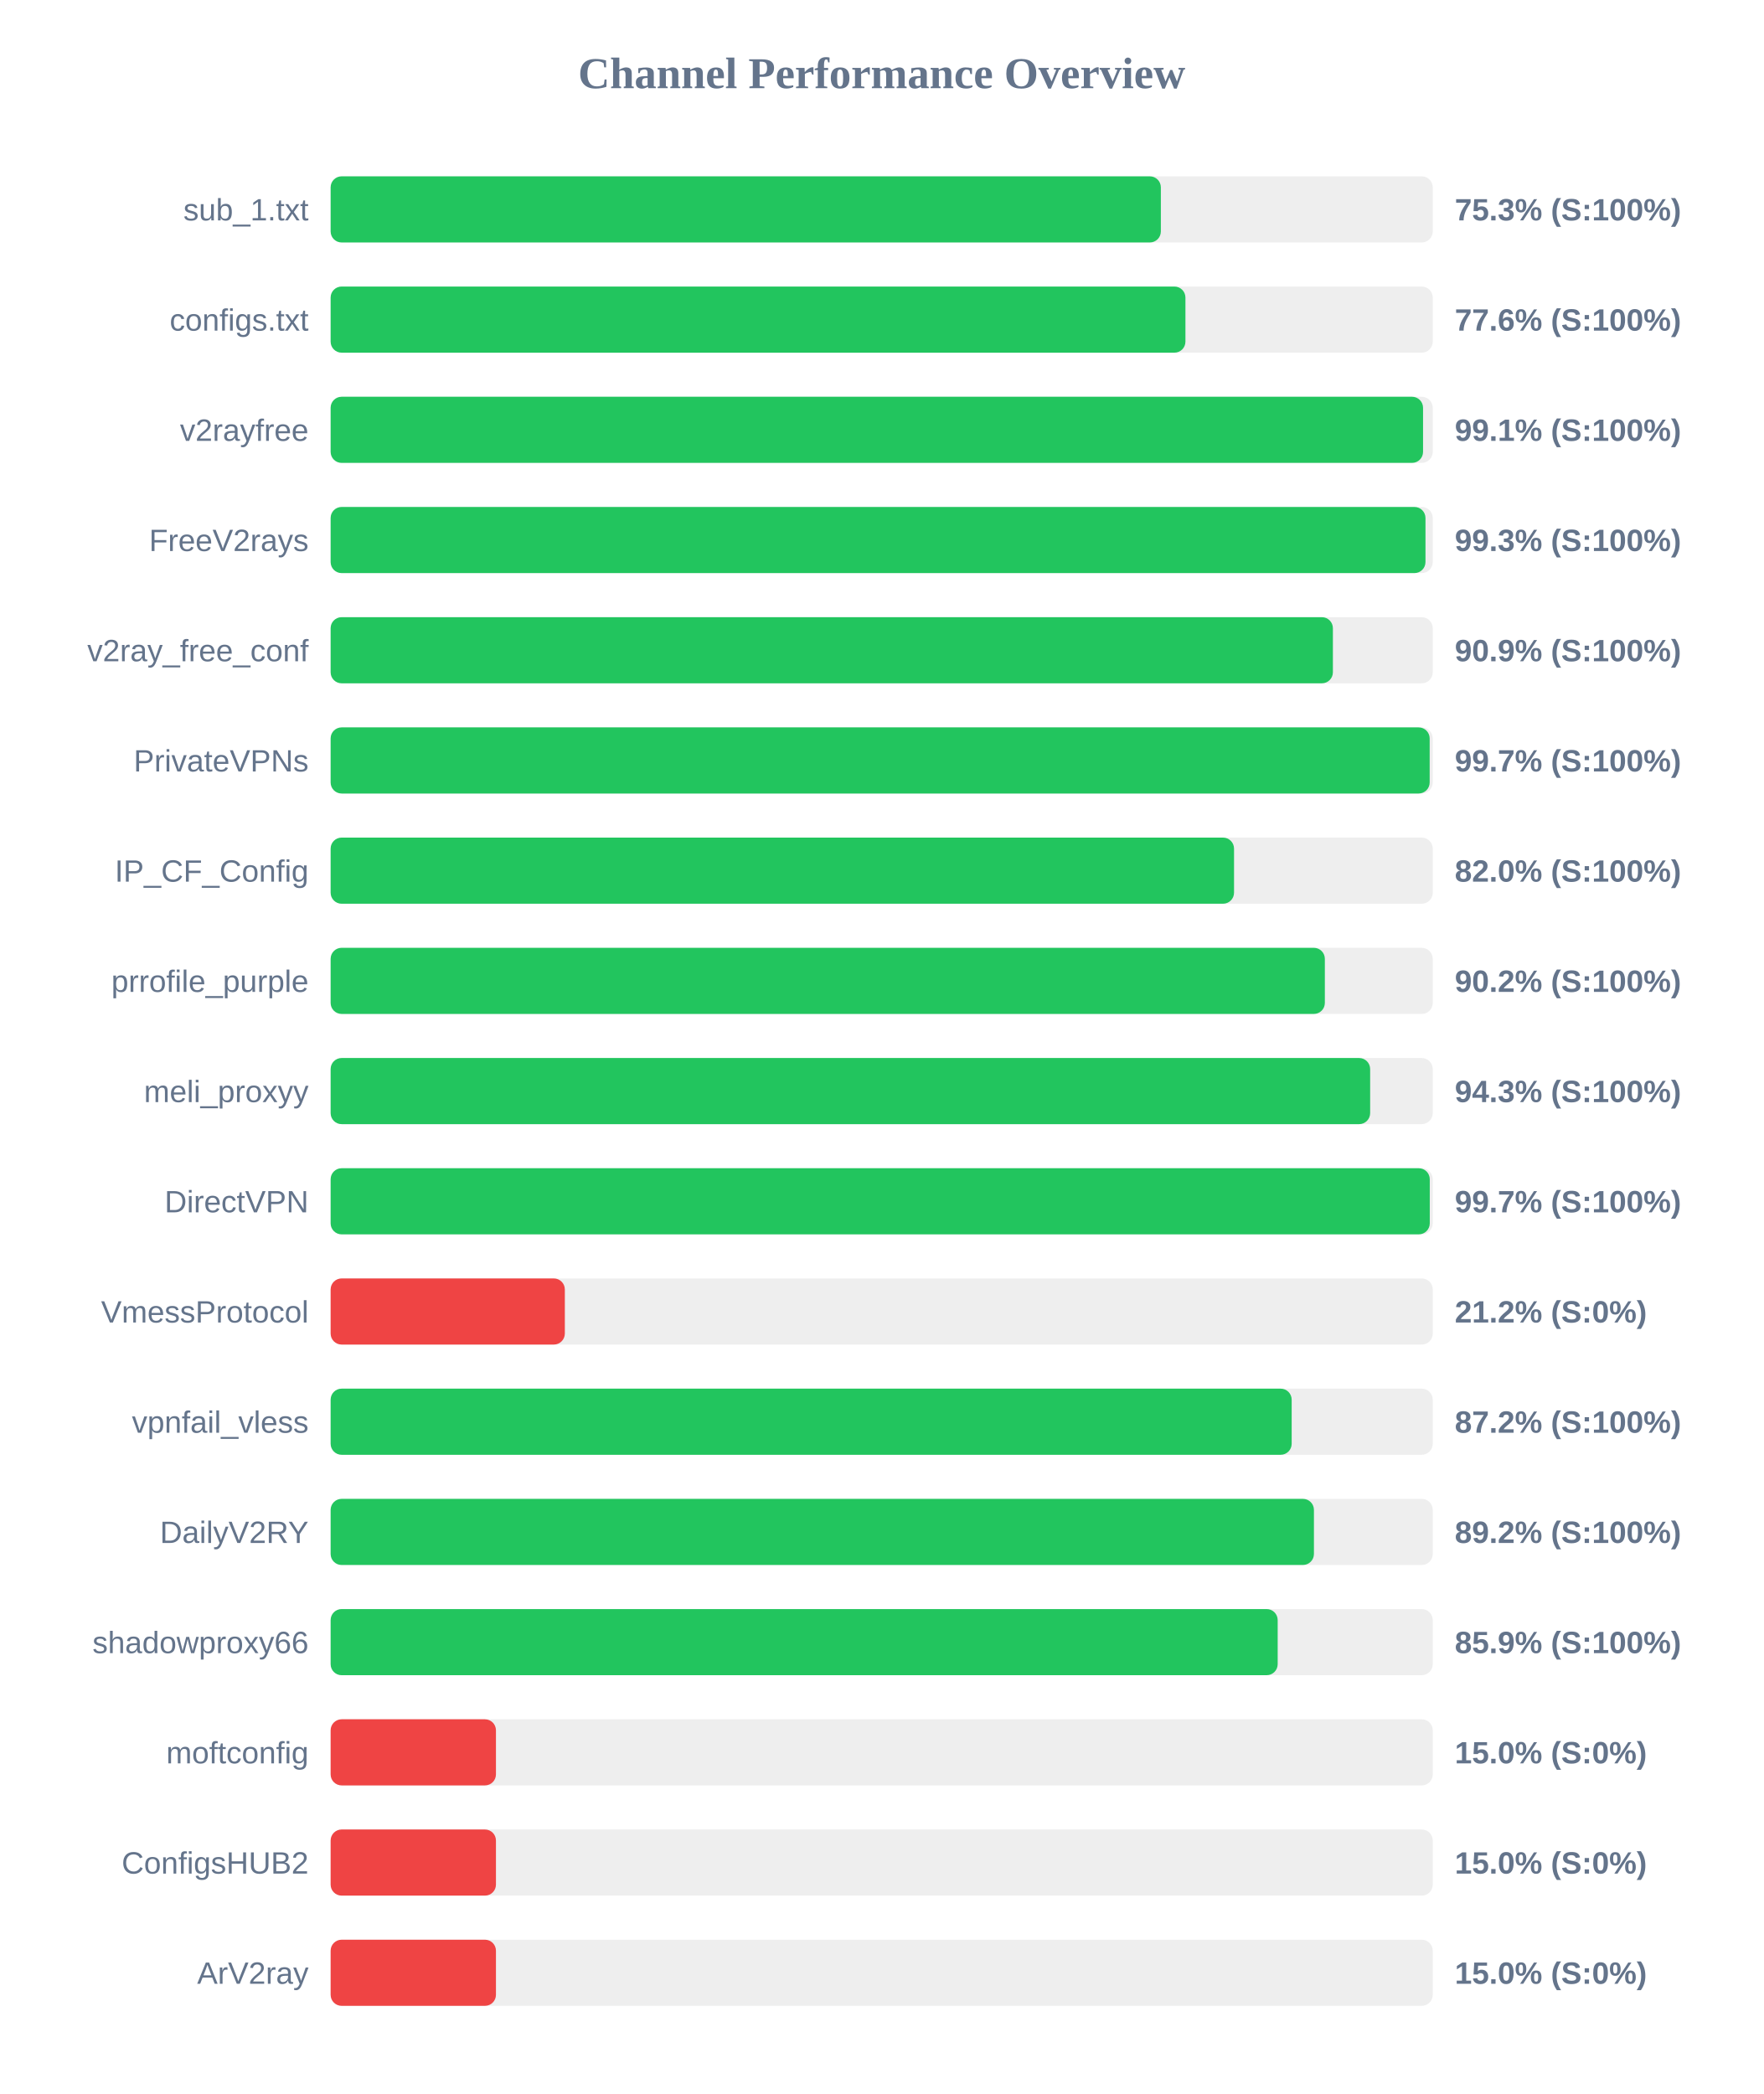
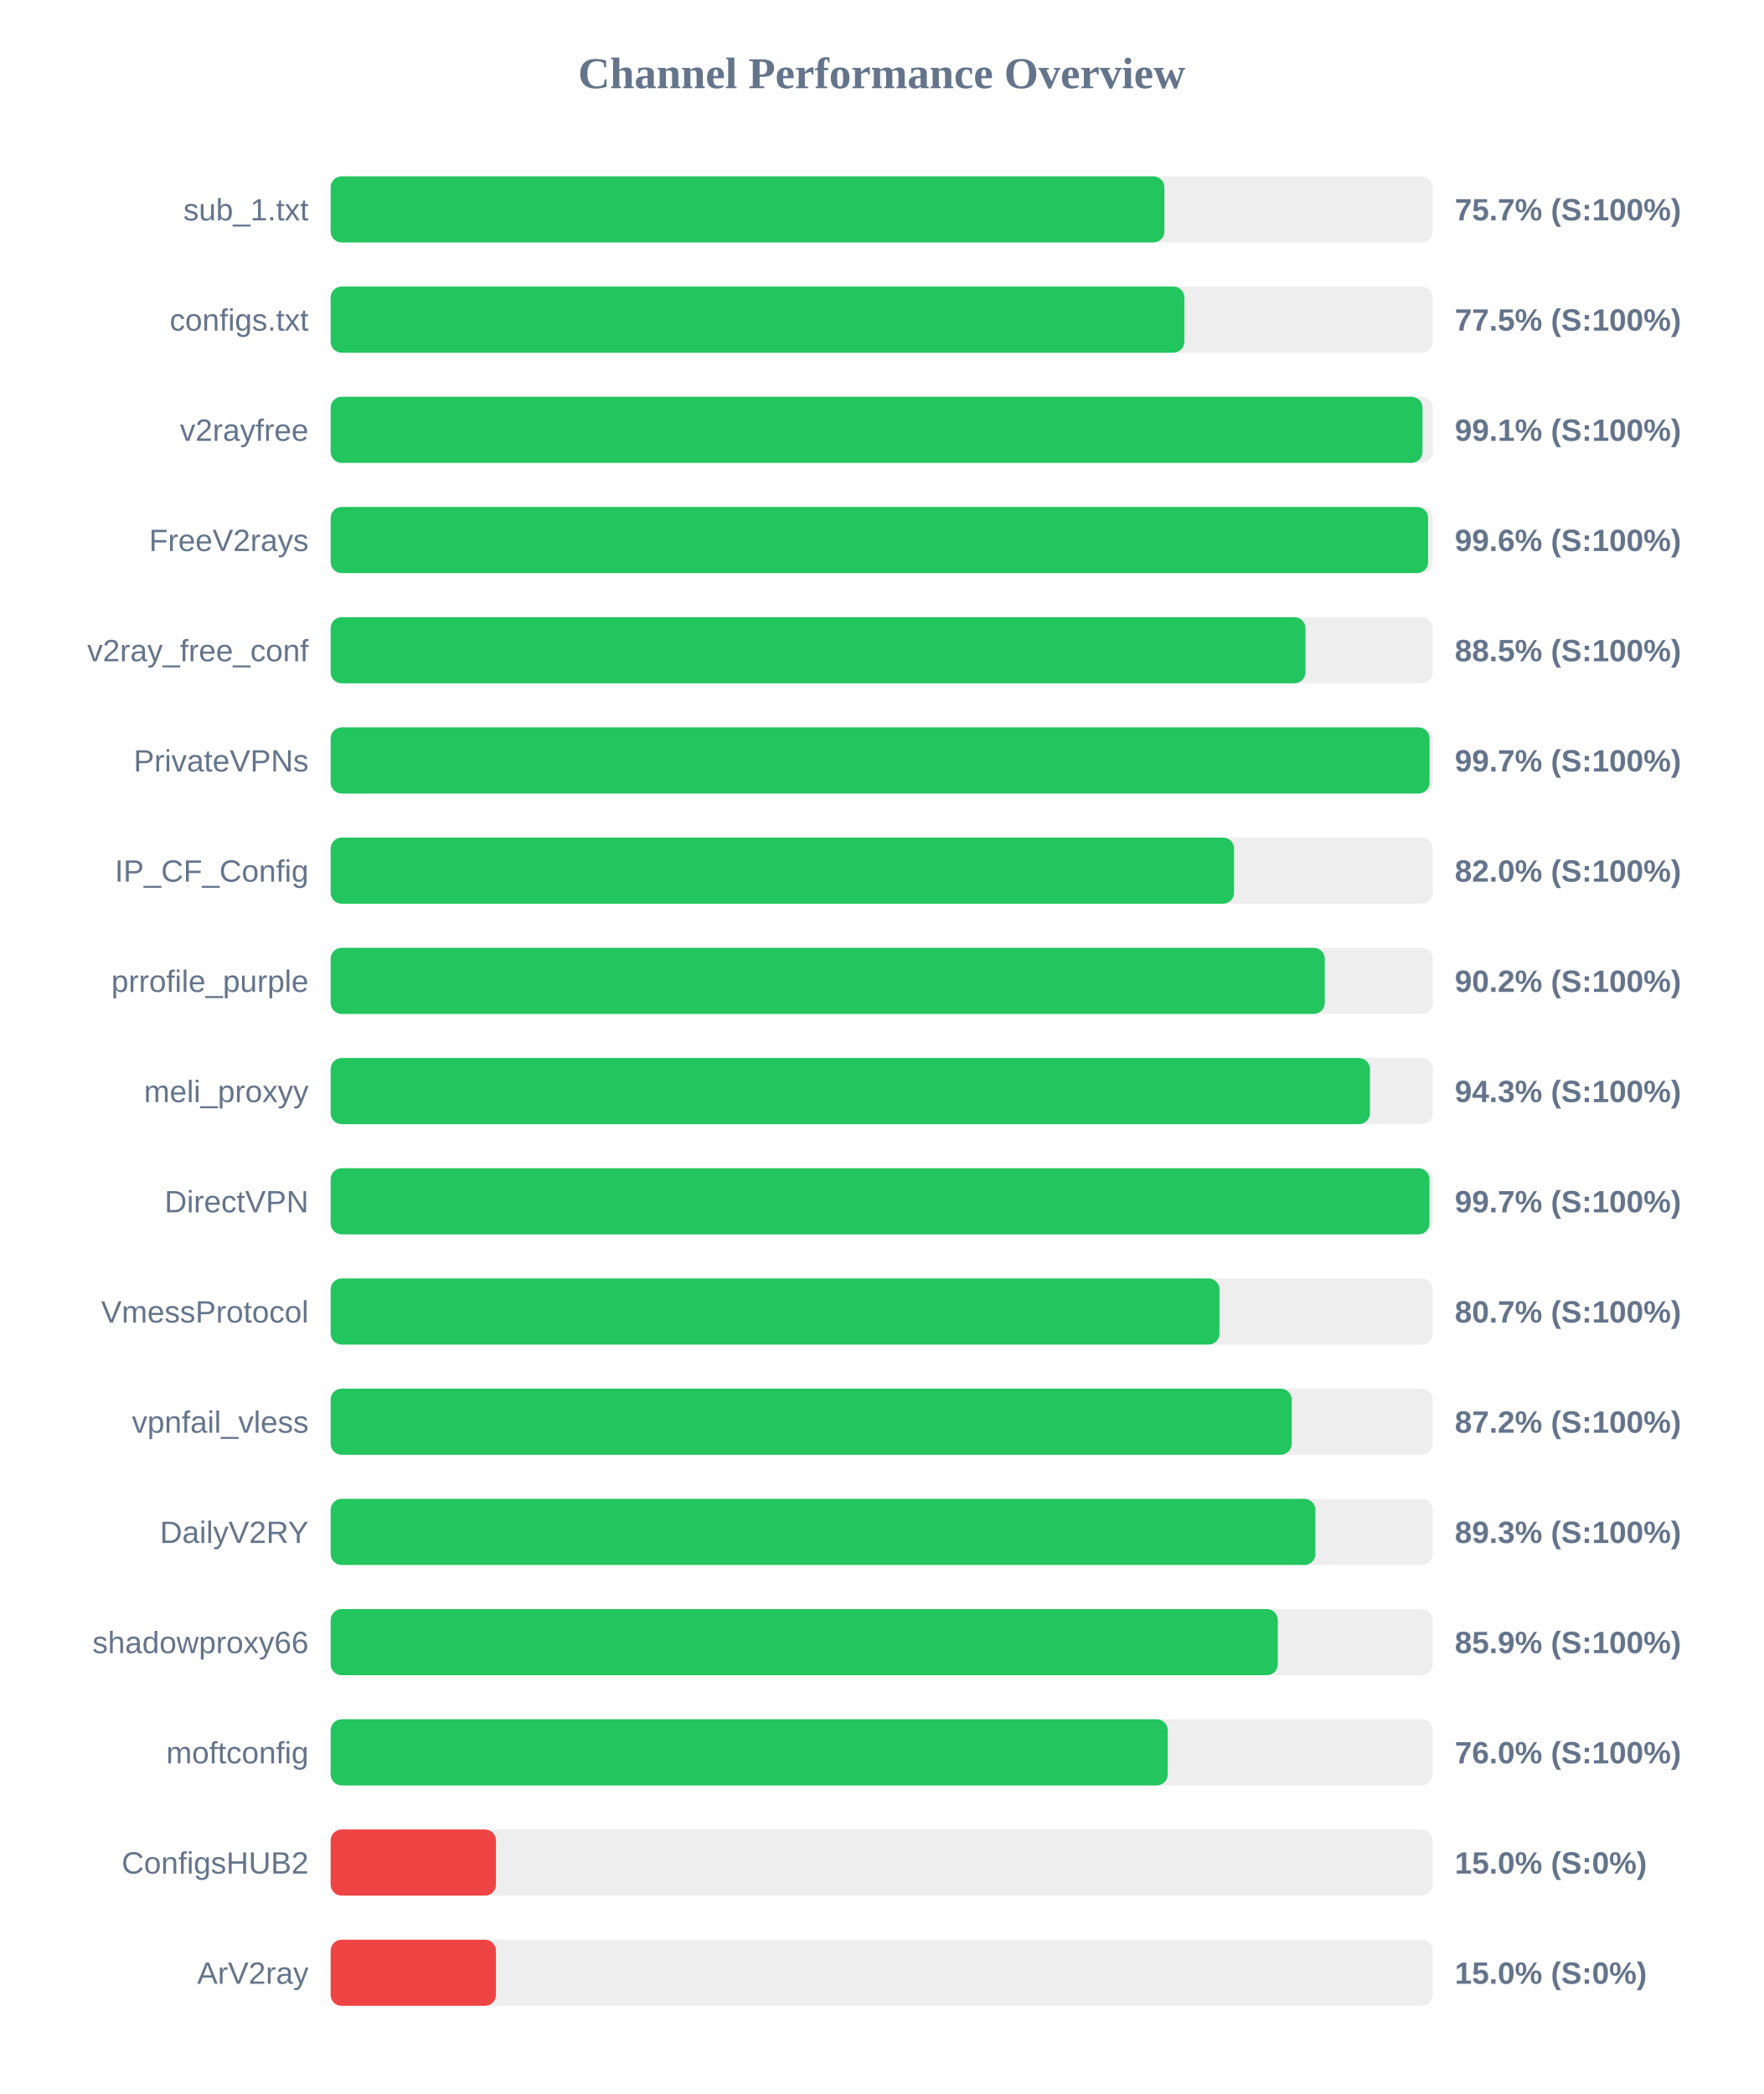
<svg xmlns="http://www.w3.org/2000/svg" width="800" height="950" version="1.1">
  <style>
        .row { font: 14px Arial; fill: #64748b; }
        .score { font: bold 14px Arial; fill: #64748b; }
    </style>
  <text x="400" y="40" text-anchor="middle" font-size="20px" font-weight="bold" fill="#64748b">Channel Performance Overview</text>
  <rect x="150" y="80" width="500" height="30" fill="#eee" rx="5" />
-   <rect x="150" y="80" width="376.65" height="30" fill="#22c55e" rx="5" />
+   <rect x="150" y="80" width="378.25" height="30" fill="#22c55e" rx="5" />
  <text x="140" y="100" text-anchor="end" class="row">sub_1.txt</text>
-   <text x="660" y="100" text-anchor="start" class="score">75.3% (S:100%)</text>
+   <text x="660" y="100" text-anchor="start" class="score">75.7% (S:100%)</text>
  <rect x="150" y="130" width="500" height="30" fill="#eee" rx="5" />
-   <rect x="150" y="130" width="387.8" height="30" fill="#22c55e" rx="5" />
+   <rect x="150" y="130" width="387.3" height="30" fill="#22c55e" rx="5" />
  <text x="140" y="150" text-anchor="end" class="row">configs.txt</text>
-   <text x="660" y="150" text-anchor="start" class="score">77.6% (S:100%)</text>
+   <text x="660" y="150" text-anchor="start" class="score">77.5% (S:100%)</text>
  <rect x="150" y="180" width="500" height="30" fill="#eee" rx="5" />
-   <rect x="150" y="180" width="495.6" height="30" fill="#22c55e" rx="5" />
+   <rect x="150" y="180" width="495.35" height="30" fill="#22c55e" rx="5" />
  <text x="140" y="200" text-anchor="end" class="row">v2rayfree</text>
  <text x="660" y="200" text-anchor="start" class="score">99.1% (S:100%)</text>
  <rect x="150" y="230" width="500" height="30" fill="#eee" rx="5" />
-   <rect x="150" y="230" width="496.7" height="30" fill="#22c55e" rx="5" />
+   <rect x="150" y="230" width="497.9" height="30" fill="#22c55e" rx="5" />
  <text x="140" y="250" text-anchor="end" class="row">FreeV2rays</text>
-   <text x="660" y="250" text-anchor="start" class="score">99.3% (S:100%)</text>
+   <text x="660" y="250" text-anchor="start" class="score">99.6% (S:100%)</text>
  <rect x="150" y="280" width="500" height="30" fill="#eee" rx="5" />
-   <rect x="150" y="280" width="454.7" height="30" fill="#22c55e" rx="5" />
+   <rect x="150" y="280" width="442.25" height="30" fill="#22c55e" rx="5" />
  <text x="140" y="300" text-anchor="end" class="row">v2ray_free_conf</text>
-   <text x="660" y="300" text-anchor="start" class="score">90.9% (S:100%)</text>
+   <text x="660" y="300" text-anchor="start" class="score">88.5% (S:100%)</text>
  <rect x="150" y="330" width="500" height="30" fill="#eee" rx="5" />
-   <rect x="150" y="330" width="498.6" height="30" fill="#22c55e" rx="5" />
+   <rect x="150" y="330" width="498.55" height="30" fill="#22c55e" rx="5" />
  <text x="140" y="350" text-anchor="end" class="row">PrivateVPNs</text>
  <text x="660" y="350" text-anchor="start" class="score">99.7% (S:100%)</text>
  <rect x="150" y="380" width="500" height="30" fill="#eee" rx="5" />
  <rect x="150" y="380" width="409.85" height="30" fill="#22c55e" rx="5" />
  <text x="140" y="400" text-anchor="end" class="row">IP_CF_Config</text>
  <text x="660" y="400" text-anchor="start" class="score">82.0% (S:100%)</text>
  <rect x="150" y="430" width="500" height="30" fill="#eee" rx="5" />
-   <rect x="150" y="430" width="451.05" height="30" fill="#22c55e" rx="5" />
+   <rect x="150" y="430" width="451.0" height="30" fill="#22c55e" rx="5" />
  <text x="140" y="450" text-anchor="end" class="row">prrofile_purple</text>
  <text x="660" y="450" text-anchor="start" class="score">90.2% (S:100%)</text>
  <rect x="150" y="480" width="500" height="30" fill="#eee" rx="5" />
-   <rect x="150" y="480" width="471.6" height="30" fill="#22c55e" rx="5" />
+   <rect x="150" y="480" width="471.5" height="30" fill="#22c55e" rx="5" />
  <text x="140" y="500" text-anchor="end" class="row">meli_proxyy</text>
  <text x="660" y="500" text-anchor="start" class="score">94.3% (S:100%)</text>
  <rect x="150" y="530" width="500" height="30" fill="#eee" rx="5" />
-   <rect x="150" y="530" width="498.65" height="30" fill="#22c55e" rx="5" />
+   <rect x="150" y="530" width="498.5" height="30" fill="#22c55e" rx="5" />
  <text x="140" y="550" text-anchor="end" class="row">DirectVPN</text>
  <text x="660" y="550" text-anchor="start" class="score">99.7% (S:100%)</text>
  <rect x="150" y="580" width="500" height="30" fill="#eee" rx="5" />
-   <rect x="150" y="580" width="106.25" height="30" fill="#ef4444" rx="5" />
+   <rect x="150" y="580" width="403.25" height="30" fill="#22c55e" rx="5" />
  <text x="140" y="600" text-anchor="end" class="row">VmessProtocol</text>
-   <text x="660" y="600" text-anchor="start" class="score">21.2% (S:0%)</text>
+   <text x="660" y="600" text-anchor="start" class="score">80.7% (S:100%)</text>
  <rect x="150" y="630" width="500" height="30" fill="#eee" rx="5" />
  <rect x="150" y="630" width="436.0" height="30" fill="#22c55e" rx="5" />
  <text x="140" y="650" text-anchor="end" class="row">vpnfail_vless</text>
  <text x="660" y="650" text-anchor="start" class="score">87.2% (S:100%)</text>
  <rect x="150" y="680" width="500" height="30" fill="#eee" rx="5" />
-   <rect x="150" y="680" width="446.1" height="30" fill="#22c55e" rx="5" />
+   <rect x="150" y="680" width="446.75" height="30" fill="#22c55e" rx="5" />
  <text x="140" y="700" text-anchor="end" class="row">DailyV2RY</text>
-   <text x="660" y="700" text-anchor="start" class="score">89.2% (S:100%)</text>
+   <text x="660" y="700" text-anchor="start" class="score">89.3% (S:100%)</text>
  <rect x="150" y="730" width="500" height="30" fill="#eee" rx="5" />
-   <rect x="150" y="730" width="429.65" height="30" fill="#22c55e" rx="5" />
+   <rect x="150" y="730" width="429.7" height="30" fill="#22c55e" rx="5" />
  <text x="140" y="750" text-anchor="end" class="row">shadowproxy66</text>
  <text x="660" y="750" text-anchor="start" class="score">85.9% (S:100%)</text>
  <rect x="150" y="780" width="500" height="30" fill="#eee" rx="5" />
-   <rect x="150" y="780" width="75.0" height="30" fill="#ef4444" rx="5" />
+   <rect x="150" y="780" width="379.75" height="30" fill="#22c55e" rx="5" />
  <text x="140" y="800" text-anchor="end" class="row">moftconfig</text>
-   <text x="660" y="800" text-anchor="start" class="score">15.0% (S:0%)</text>
+   <text x="660" y="800" text-anchor="start" class="score">76.0% (S:100%)</text>
  <rect x="150" y="830" width="500" height="30" fill="#eee" rx="5" />
  <rect x="150" y="830" width="75.0" height="30" fill="#ef4444" rx="5" />
  <text x="140" y="850" text-anchor="end" class="row">ConfigsHUB2</text>
  <text x="660" y="850" text-anchor="start" class="score">15.0% (S:0%)</text>
  <rect x="150" y="880" width="500" height="30" fill="#eee" rx="5" />
  <rect x="150" y="880" width="75.0" height="30" fill="#ef4444" rx="5" />
  <text x="140" y="900" text-anchor="end" class="row">ArV2ray</text>
  <text x="660" y="900" text-anchor="start" class="score">15.0% (S:0%)</text>
</svg>
